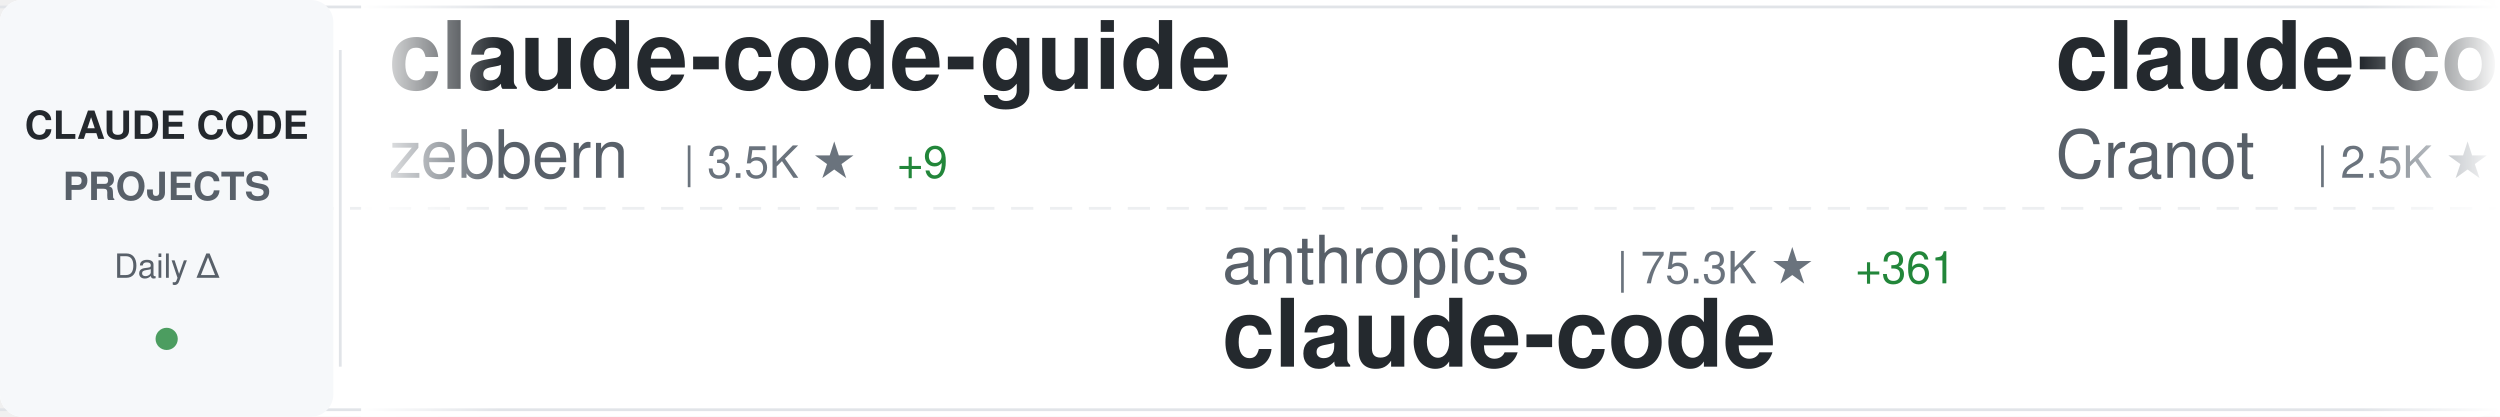
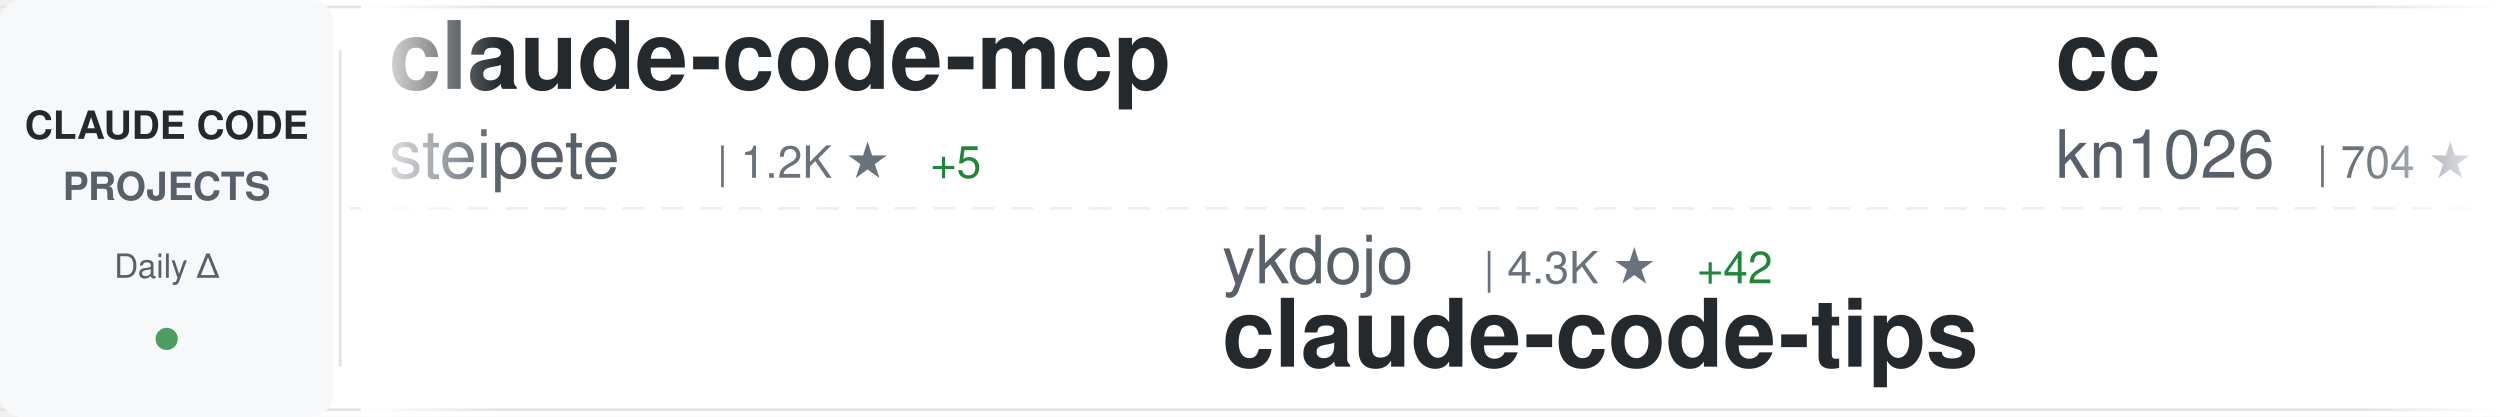
<svg xmlns="http://www.w3.org/2000/svg" width="900" height="150">
  <defs>
    <linearGradient id="awesomeLeftFade" x1="0%" y1="0%" x2="100%" y2="0%">
      <stop offset="0%" style="stop-color:#ffffff;stop-opacity:1" />
      <stop offset="100%" style="stop-color:#ffffff;stop-opacity:0" />
    </linearGradient>
    <linearGradient id="awesomeRightFade" x1="0%" y1="0%" x2="100%" y2="0%">
      <stop offset="0%" style="stop-color:#ffffff;stop-opacity:0" />
      <stop offset="100%" style="stop-color:#ffffff;stop-opacity:1" />
    </linearGradient>
  </defs>
  <rect width="900" height="150" fill="#ffffff" rx="8" />
  <rect x="0" y="2" width="900" height="1" fill="#e1e4e8" />
  <rect x="0" y="147" width="900" height="1" fill="#e1e4e8" />
  <line x1="0" y1="75" x2="900" y2="75" stroke="#e1e4e8" stroke-width="1" stroke-dasharray="8 6" opacity="0.6" />
  <rect x="0" y="0" width="120" height="150" fill="#f6f8fa" rx="8" />
  <text x="60" y="50" font-family="-apple-system, BlinkMacSystemFont, 'Segoe UI', Helvetica, Arial, sans-serif" font-size="14" font-weight="600" fill="#24292e" text-anchor="middle">CLAUDE CODE</text>
  <text x="60" y="72" font-family="-apple-system, BlinkMacSystemFont, 'Segoe UI', Helvetica, Arial, sans-serif" font-size="14" font-weight="600" fill="#586069" text-anchor="middle">PROJECTS</text>
  <text x="60" y="100" font-family="-apple-system, BlinkMacSystemFont, 'Segoe UI', Helvetica, Arial, sans-serif" font-size="12" font-weight="500" fill="#586069" text-anchor="middle">Daily Δ</text>
  <circle cx="60" cy="122" r="4" fill="#22863a" opacity="0.8" />
  <rect x="122" y="18" width="1" height="114" fill="#e1e4e8" />
  <clipPath id="awesomeTickerClip">
    <rect x="130" y="0" width="770" height="150" />
  </clipPath>
  <g clip-path="url(#awesomeTickerClip)">
    <g id="awesomeTickerItems">
      <animateTransform attributeName="transform" attributeType="XML" type="translate" from="0 0" to="-3000 0" dur="54s" repeatCount="indefinite" />
      <g transform="translate(0, 0)">
-         <text x="140" y="32" font-family="-apple-system, BlinkMacSystemFont, 'Segoe UI', Helvetica, Arial, sans-serif" font-size="34" font-weight="600" fill="#24292e">claude-code-guide</text>
-         <text x="140" y="64" font-family="-apple-system, BlinkMacSystemFont, 'Segoe UI', Helvetica, Arial, sans-serif" font-size="24" font-weight="400" fill="#586069">zebbern</text>
-         <text x="246" y="64" font-family="-apple-system, BlinkMacSystemFont, 'Segoe UI', Helvetica, Arial, sans-serif" font-size="16" font-weight="500" fill="#6a737d">| 3.5K ★</text>
-         <text x="323" y="64" font-family="-apple-system, BlinkMacSystemFont, 'Segoe UI', Helvetica, Arial, sans-serif" font-size="16" font-weight="500" fill="#22863a"> +9</text>
+         <text x="140" y="32" font-family="-apple-system, BlinkMacSystemFont, 'Segoe UI', Helvetica, Arial, sans-serif" font-size="34" font-weight="600" fill="#24292e">claude-code-mcp</text>
+         <text x="140" y="64" font-family="-apple-system, BlinkMacSystemFont, 'Segoe UI', Helvetica, Arial, sans-serif" font-size="24" font-weight="400" fill="#586069">steipete</text>
+         <text x="258" y="64" font-family="-apple-system, BlinkMacSystemFont, 'Segoe UI', Helvetica, Arial, sans-serif" font-size="16" font-weight="500" fill="#6a737d">| 1.2K ★</text>
+         <text x="335" y="64" font-family="-apple-system, BlinkMacSystemFont, 'Segoe UI', Helvetica, Arial, sans-serif" font-size="16" font-weight="500" fill="#22863a"> +5</text>
      </g>
      <g transform="translate(300, 0)">
-         <text x="140" y="102" font-family="-apple-system, BlinkMacSystemFont, 'Segoe UI', Helvetica, Arial, sans-serif" font-size="24" font-weight="400" fill="#586069">anthropics</text>
-         <text x="282" y="102" font-family="-apple-system, BlinkMacSystemFont, 'Segoe UI', Helvetica, Arial, sans-serif" font-size="16" font-weight="500" fill="#6a737d">| 75.3K ★</text>
-         <text x="368" y="102" font-family="-apple-system, BlinkMacSystemFont, 'Segoe UI', Helvetica, Arial, sans-serif" font-size="16" font-weight="500" fill="#22863a"> +361</text>
-         <text x="140" y="132" font-family="-apple-system, BlinkMacSystemFont, 'Segoe UI', Helvetica, Arial, sans-serif" font-size="34" font-weight="600" fill="#24292e">claude-code</text>
+         <text x="140" y="102" font-family="-apple-system, BlinkMacSystemFont, 'Segoe UI', Helvetica, Arial, sans-serif" font-size="24" font-weight="400" fill="#586069">ykdojo</text>
+         <text x="234" y="102" font-family="-apple-system, BlinkMacSystemFont, 'Segoe UI', Helvetica, Arial, sans-serif" font-size="16" font-weight="500" fill="#6a737d">| 4.3K ★</text>
+         <text x="311" y="102" font-family="-apple-system, BlinkMacSystemFont, 'Segoe UI', Helvetica, Arial, sans-serif" font-size="16" font-weight="500" fill="#22863a"> +42</text>
+         <text x="140" y="132" font-family="-apple-system, BlinkMacSystemFont, 'Segoe UI', Helvetica, Arial, sans-serif" font-size="34" font-weight="600" fill="#24292e">claude-code-tips</text>
      </g>
      <g transform="translate(600, 0)">
-         <text x="140" y="32" font-family="-apple-system, BlinkMacSystemFont, 'Segoe UI', Helvetica, Arial, sans-serif" font-size="34" font-weight="600" fill="#24292e">claude-code-guide</text>
-         <text x="140" y="64" font-family="-apple-system, BlinkMacSystemFont, 'Segoe UI', Helvetica, Arial, sans-serif" font-size="24" font-weight="400" fill="#586069">Cranot</text>
-         <text x="234" y="64" font-family="-apple-system, BlinkMacSystemFont, 'Segoe UI', Helvetica, Arial, sans-serif" font-size="16" font-weight="500" fill="#6a737d">| 2.5K ★</text>
-         <text x="311" y="64" font-family="-apple-system, BlinkMacSystemFont, 'Segoe UI', Helvetica, Arial, sans-serif" font-size="16" font-weight="500" fill="#22863a"> +3</text>
+         <text x="140" y="32" font-family="-apple-system, BlinkMacSystemFont, 'Segoe UI', Helvetica, Arial, sans-serif" font-size="34" font-weight="600" fill="#24292e">cc</text>
+         <text x="140" y="64" font-family="-apple-system, BlinkMacSystemFont, 'Segoe UI', Helvetica, Arial, sans-serif" font-size="24" font-weight="400" fill="#586069">kn1026</text>
+         <text x="234" y="64" font-family="-apple-system, BlinkMacSystemFont, 'Segoe UI', Helvetica, Arial, sans-serif" font-size="16" font-weight="500" fill="#6a737d">| 704 ★</text>
      </g>
      <g transform="translate(900, 0)">
-         <text x="140" y="102" font-family="-apple-system, BlinkMacSystemFont, 'Segoe UI', Helvetica, Arial, sans-serif" font-size="24" font-weight="400" fill="#586069">anthropics</text>
-         <text x="282" y="102" font-family="-apple-system, BlinkMacSystemFont, 'Segoe UI', Helvetica, Arial, sans-serif" font-size="16" font-weight="500" fill="#6a737d">| 9.5K ★</text>
-         <text x="359" y="102" font-family="-apple-system, BlinkMacSystemFont, 'Segoe UI', Helvetica, Arial, sans-serif" font-size="16" font-weight="500" fill="#22863a"> +90</text>
-         <text x="140" y="132" font-family="-apple-system, BlinkMacSystemFont, 'Segoe UI', Helvetica, Arial, sans-serif" font-size="34" font-weight="600" fill="#24292e">claude-plugins-official</text>
+         <text x="140" y="102" font-family="-apple-system, BlinkMacSystemFont, 'Segoe UI', Helvetica, Arial, sans-serif" font-size="24" font-weight="400" fill="#586069">peterkrueck</text>
+         <text x="294" y="102" font-family="-apple-system, BlinkMacSystemFont, 'Segoe UI', Helvetica, Arial, sans-serif" font-size="16" font-weight="500" fill="#6a737d">| 1.3K ★</text>
+         <text x="140" y="132" font-family="-apple-system, BlinkMacSystemFont, 'Segoe UI', Helvetica, Arial, sans-serif" font-size="34" font-weight="600" fill="#24292e">Claude-Code-Development-...</text>
      </g>
      <g transform="translate(1200, 0)">
-         <text x="140" y="32" font-family="-apple-system, BlinkMacSystemFont, 'Segoe UI', Helvetica, Arial, sans-serif" font-size="34" font-weight="600" fill="#24292e">edmunds-claude-code</text>
-         <text x="140" y="64" font-family="-apple-system, BlinkMacSystemFont, 'Segoe UI', Helvetica, Arial, sans-serif" font-size="24" font-weight="400" fill="#586069">edmund-io</text>
-         <text x="270" y="64" font-family="-apple-system, BlinkMacSystemFont, 'Segoe UI', Helvetica, Arial, sans-serif" font-size="16" font-weight="500" fill="#6a737d">| 1.3K ★</text>
-         <text x="347" y="64" font-family="-apple-system, BlinkMacSystemFont, 'Segoe UI', Helvetica, Arial, sans-serif" font-size="16" font-weight="500" fill="#22863a"> +8</text>
+         <text x="140" y="32" font-family="-apple-system, BlinkMacSystemFont, 'Segoe UI', Helvetica, Arial, sans-serif" font-size="34" font-weight="600" fill="#24292e">Claude-Code-Workflow</text>
+         <text x="140" y="64" font-family="-apple-system, BlinkMacSystemFont, 'Segoe UI', Helvetica, Arial, sans-serif" font-size="24" font-weight="400" fill="#586069">catlog22</text>
+         <text x="258" y="64" font-family="-apple-system, BlinkMacSystemFont, 'Segoe UI', Helvetica, Arial, sans-serif" font-size="16" font-weight="500" fill="#6a737d">| 1.4K ★</text>
+         <text x="335" y="64" font-family="-apple-system, BlinkMacSystemFont, 'Segoe UI', Helvetica, Arial, sans-serif" font-size="16" font-weight="500" fill="#22863a"> +9</text>
      </g>
      <g transform="translate(1500, 0)">
-         <text x="140" y="102" font-family="-apple-system, BlinkMacSystemFont, 'Segoe UI', Helvetica, Arial, sans-serif" font-size="24" font-weight="400" fill="#586069">davila7</text>
-         <text x="246" y="102" font-family="-apple-system, BlinkMacSystemFont, 'Segoe UI', Helvetica, Arial, sans-serif" font-size="16" font-weight="500" fill="#6a737d">| 22.4K ★</text>
-         <text x="332" y="102" font-family="-apple-system, BlinkMacSystemFont, 'Segoe UI', Helvetica, Arial, sans-serif" font-size="16" font-weight="500" fill="#22863a"> +110</text>
-         <text x="140" y="132" font-family="-apple-system, BlinkMacSystemFont, 'Segoe UI', Helvetica, Arial, sans-serif" font-size="34" font-weight="600" fill="#24292e">claude-code-templates</text>
+         <text x="140" y="102" font-family="-apple-system, BlinkMacSystemFont, 'Segoe UI', Helvetica, Arial, sans-serif" font-size="24" font-weight="400" fill="#586069">diet103</text>
+         <text x="246" y="102" font-family="-apple-system, BlinkMacSystemFont, 'Segoe UI', Helvetica, Arial, sans-serif" font-size="16" font-weight="500" fill="#6a737d">| 9.2K ★</text>
+         <text x="323" y="102" font-family="-apple-system, BlinkMacSystemFont, 'Segoe UI', Helvetica, Arial, sans-serif" font-size="16" font-weight="500" fill="#22863a"> +12</text>
+         <text x="140" y="132" font-family="-apple-system, BlinkMacSystemFont, 'Segoe UI', Helvetica, Arial, sans-serif" font-size="34" font-weight="600" fill="#24292e">claude-code-infrastructu...</text>
      </g>
      <g transform="translate(1800, 0)">
-         <text x="140" y="32" font-family="-apple-system, BlinkMacSystemFont, 'Segoe UI', Helvetica, Arial, sans-serif" font-size="34" font-weight="600" fill="#24292e">compound-engineering-plu...</text>
-         <text x="140" y="64" font-family="-apple-system, BlinkMacSystemFont, 'Segoe UI', Helvetica, Arial, sans-serif" font-size="24" font-weight="400" fill="#586069">EveryInc</text>
-         <text x="258" y="64" font-family="-apple-system, BlinkMacSystemFont, 'Segoe UI', Helvetica, Arial, sans-serif" font-size="16" font-weight="500" fill="#6a737d">| 10.1K ★</text>
-         <text x="344" y="64" font-family="-apple-system, BlinkMacSystemFont, 'Segoe UI', Helvetica, Arial, sans-serif" font-size="16" font-weight="500" fill="#22863a"> +53</text>
+         <text x="140" y="32" font-family="-apple-system, BlinkMacSystemFont, 'Segoe UI', Helvetica, Arial, sans-serif" font-size="34" font-weight="600" fill="#24292e">wechat-bot</text>
+         <text x="140" y="64" font-family="-apple-system, BlinkMacSystemFont, 'Segoe UI', Helvetica, Arial, sans-serif" font-size="24" font-weight="400" fill="#586069">cixingguangming55555</text>
+         <text x="402" y="64" font-family="-apple-system, BlinkMacSystemFont, 'Segoe UI', Helvetica, Arial, sans-serif" font-size="16" font-weight="500" fill="#6a737d">| 2.5K ★</text>
      </g>
      <g transform="translate(2100, 0)">
-         <text x="140" y="102" font-family="-apple-system, BlinkMacSystemFont, 'Segoe UI', Helvetica, Arial, sans-serif" font-size="24" font-weight="400" fill="#586069">numman-ali</text>
-         <text x="282" y="102" font-family="-apple-system, BlinkMacSystemFont, 'Segoe UI', Helvetica, Arial, sans-serif" font-size="16" font-weight="500" fill="#6a737d">| 8.8K ★</text>
-         <text x="359" y="102" font-family="-apple-system, BlinkMacSystemFont, 'Segoe UI', Helvetica, Arial, sans-serif" font-size="16" font-weight="500" fill="#22863a"> +19</text>
-         <text x="140" y="132" font-family="-apple-system, BlinkMacSystemFont, 'Segoe UI', Helvetica, Arial, sans-serif" font-size="34" font-weight="600" fill="#24292e">openskills</text>
+         <text x="140" y="102" font-family="-apple-system, BlinkMacSystemFont, 'Segoe UI', Helvetica, Arial, sans-serif" font-size="24" font-weight="400" fill="#586069">eyaltoledano</text>
+         <text x="306" y="102" font-family="-apple-system, BlinkMacSystemFont, 'Segoe UI', Helvetica, Arial, sans-serif" font-size="16" font-weight="500" fill="#6a737d">| 25.8K ★</text>
+         <text x="392" y="102" font-family="-apple-system, BlinkMacSystemFont, 'Segoe UI', Helvetica, Arial, sans-serif" font-size="16" font-weight="500" fill="#22863a"> +19</text>
+         <text x="140" y="132" font-family="-apple-system, BlinkMacSystemFont, 'Segoe UI', Helvetica, Arial, sans-serif" font-size="34" font-weight="600" fill="#24292e">claude-task-master</text>
      </g>
      <g transform="translate(2400, 0)">
-         <text x="140" y="32" font-family="-apple-system, BlinkMacSystemFont, 'Segoe UI', Helvetica, Arial, sans-serif" font-size="34" font-weight="600" fill="#24292e">claude-code-plugins-plus...</text>
-         <text x="140" y="64" font-family="-apple-system, BlinkMacSystemFont, 'Segoe UI', Helvetica, Arial, sans-serif" font-size="24" font-weight="400" fill="#586069">jeremylongshore</text>
-         <text x="342" y="64" font-family="-apple-system, BlinkMacSystemFont, 'Segoe UI', Helvetica, Arial, sans-serif" font-size="16" font-weight="500" fill="#6a737d">| 1.6K ★</text>
-         <text x="419" y="64" font-family="-apple-system, BlinkMacSystemFont, 'Segoe UI', Helvetica, Arial, sans-serif" font-size="16" font-weight="500" fill="#22863a"> +13</text>
+         <text x="140" y="32" font-family="-apple-system, BlinkMacSystemFont, 'Segoe UI', Helvetica, Arial, sans-serif" font-size="34" font-weight="600" fill="#24292e">claude-code-templates</text>
+         <text x="140" y="64" font-family="-apple-system, BlinkMacSystemFont, 'Segoe UI', Helvetica, Arial, sans-serif" font-size="24" font-weight="400" fill="#586069">davila7</text>
+         <text x="246" y="64" font-family="-apple-system, BlinkMacSystemFont, 'Segoe UI', Helvetica, Arial, sans-serif" font-size="16" font-weight="500" fill="#6a737d">| 22.5K ★</text>
+         <text x="332" y="64" font-family="-apple-system, BlinkMacSystemFont, 'Segoe UI', Helvetica, Arial, sans-serif" font-size="16" font-weight="500" fill="#22863a"> +134</text>
      </g>
      <g transform="translate(2700, 0)">
-         <text x="140" y="102" font-family="-apple-system, BlinkMacSystemFont, 'Segoe UI', Helvetica, Arial, sans-serif" font-size="24" font-weight="400" fill="#586069">anthropics</text>
-         <text x="282" y="102" font-family="-apple-system, BlinkMacSystemFont, 'Segoe UI', Helvetica, Arial, sans-serif" font-size="16" font-weight="500" fill="#6a737d">| 597 ★</text>
-         <text x="350" y="102" font-family="-apple-system, BlinkMacSystemFont, 'Segoe UI', Helvetica, Arial, sans-serif" font-size="16" font-weight="500" fill="#22863a"> +2</text>
-         <text x="140" y="132" font-family="-apple-system, BlinkMacSystemFont, 'Segoe UI', Helvetica, Arial, sans-serif" font-size="34" font-weight="600" fill="#24292e">claude-code-base-action</text>
+         <text x="140" y="102" font-family="-apple-system, BlinkMacSystemFont, 'Segoe UI', Helvetica, Arial, sans-serif" font-size="24" font-weight="400" fill="#586069">qwibitai</text>
+         <text x="258" y="102" font-family="-apple-system, BlinkMacSystemFont, 'Segoe UI', Helvetica, Arial, sans-serif" font-size="16" font-weight="500" fill="#6a737d">| 20.6K ★</text>
+         <text x="344" y="102" font-family="-apple-system, BlinkMacSystemFont, 'Segoe UI', Helvetica, Arial, sans-serif" font-size="16" font-weight="500" fill="#22863a"> +451</text>
+         <text x="140" y="132" font-family="-apple-system, BlinkMacSystemFont, 'Segoe UI', Helvetica, Arial, sans-serif" font-size="34" font-weight="600" fill="#24292e">nanoclaw</text>
      </g>
      <g transform="translate(3000, 0)">
-         <text x="140" y="32" font-family="-apple-system, BlinkMacSystemFont, 'Segoe UI', Helvetica, Arial, sans-serif" font-size="34" font-weight="600" fill="#24292e">claude-code-guide</text>
-         <text x="140" y="64" font-family="-apple-system, BlinkMacSystemFont, 'Segoe UI', Helvetica, Arial, sans-serif" font-size="24" font-weight="400" fill="#586069">zebbern</text>
-         <text x="246" y="64" font-family="-apple-system, BlinkMacSystemFont, 'Segoe UI', Helvetica, Arial, sans-serif" font-size="16" font-weight="500" fill="#6a737d">| 3.5K ★</text>
-         <text x="323" y="64" font-family="-apple-system, BlinkMacSystemFont, 'Segoe UI', Helvetica, Arial, sans-serif" font-size="16" font-weight="500" fill="#22863a"> +9</text>
+         <text x="140" y="32" font-family="-apple-system, BlinkMacSystemFont, 'Segoe UI', Helvetica, Arial, sans-serif" font-size="34" font-weight="600" fill="#24292e">claude-code-mcp</text>
+         <text x="140" y="64" font-family="-apple-system, BlinkMacSystemFont, 'Segoe UI', Helvetica, Arial, sans-serif" font-size="24" font-weight="400" fill="#586069">steipete</text>
+         <text x="258" y="64" font-family="-apple-system, BlinkMacSystemFont, 'Segoe UI', Helvetica, Arial, sans-serif" font-size="16" font-weight="500" fill="#6a737d">| 1.2K ★</text>
+         <text x="335" y="64" font-family="-apple-system, BlinkMacSystemFont, 'Segoe UI', Helvetica, Arial, sans-serif" font-size="16" font-weight="500" fill="#22863a"> +5</text>
      </g>
      <g transform="translate(3300, 0)">
-         <text x="140" y="102" font-family="-apple-system, BlinkMacSystemFont, 'Segoe UI', Helvetica, Arial, sans-serif" font-size="24" font-weight="400" fill="#586069">anthropics</text>
-         <text x="282" y="102" font-family="-apple-system, BlinkMacSystemFont, 'Segoe UI', Helvetica, Arial, sans-serif" font-size="16" font-weight="500" fill="#6a737d">| 75.3K ★</text>
-         <text x="368" y="102" font-family="-apple-system, BlinkMacSystemFont, 'Segoe UI', Helvetica, Arial, sans-serif" font-size="16" font-weight="500" fill="#22863a"> +361</text>
-         <text x="140" y="132" font-family="-apple-system, BlinkMacSystemFont, 'Segoe UI', Helvetica, Arial, sans-serif" font-size="34" font-weight="600" fill="#24292e">claude-code</text>
+         <text x="140" y="102" font-family="-apple-system, BlinkMacSystemFont, 'Segoe UI', Helvetica, Arial, sans-serif" font-size="24" font-weight="400" fill="#586069">ykdojo</text>
+         <text x="234" y="102" font-family="-apple-system, BlinkMacSystemFont, 'Segoe UI', Helvetica, Arial, sans-serif" font-size="16" font-weight="500" fill="#6a737d">| 4.3K ★</text>
+         <text x="311" y="102" font-family="-apple-system, BlinkMacSystemFont, 'Segoe UI', Helvetica, Arial, sans-serif" font-size="16" font-weight="500" fill="#22863a"> +42</text>
+         <text x="140" y="132" font-family="-apple-system, BlinkMacSystemFont, 'Segoe UI', Helvetica, Arial, sans-serif" font-size="34" font-weight="600" fill="#24292e">claude-code-tips</text>
      </g>
      <g transform="translate(3600, 0)">
-         <text x="140" y="32" font-family="-apple-system, BlinkMacSystemFont, 'Segoe UI', Helvetica, Arial, sans-serif" font-size="34" font-weight="600" fill="#24292e">claude-code-guide</text>
-         <text x="140" y="64" font-family="-apple-system, BlinkMacSystemFont, 'Segoe UI', Helvetica, Arial, sans-serif" font-size="24" font-weight="400" fill="#586069">Cranot</text>
-         <text x="234" y="64" font-family="-apple-system, BlinkMacSystemFont, 'Segoe UI', Helvetica, Arial, sans-serif" font-size="16" font-weight="500" fill="#6a737d">| 2.5K ★</text>
-         <text x="311" y="64" font-family="-apple-system, BlinkMacSystemFont, 'Segoe UI', Helvetica, Arial, sans-serif" font-size="16" font-weight="500" fill="#22863a"> +3</text>
+         <text x="140" y="32" font-family="-apple-system, BlinkMacSystemFont, 'Segoe UI', Helvetica, Arial, sans-serif" font-size="34" font-weight="600" fill="#24292e">cc</text>
+         <text x="140" y="64" font-family="-apple-system, BlinkMacSystemFont, 'Segoe UI', Helvetica, Arial, sans-serif" font-size="24" font-weight="400" fill="#586069">kn1026</text>
+         <text x="234" y="64" font-family="-apple-system, BlinkMacSystemFont, 'Segoe UI', Helvetica, Arial, sans-serif" font-size="16" font-weight="500" fill="#6a737d">| 704 ★</text>
      </g>
      <g transform="translate(3900, 0)">
-         <text x="140" y="102" font-family="-apple-system, BlinkMacSystemFont, 'Segoe UI', Helvetica, Arial, sans-serif" font-size="24" font-weight="400" fill="#586069">anthropics</text>
-         <text x="282" y="102" font-family="-apple-system, BlinkMacSystemFont, 'Segoe UI', Helvetica, Arial, sans-serif" font-size="16" font-weight="500" fill="#6a737d">| 9.5K ★</text>
-         <text x="359" y="102" font-family="-apple-system, BlinkMacSystemFont, 'Segoe UI', Helvetica, Arial, sans-serif" font-size="16" font-weight="500" fill="#22863a"> +90</text>
-         <text x="140" y="132" font-family="-apple-system, BlinkMacSystemFont, 'Segoe UI', Helvetica, Arial, sans-serif" font-size="34" font-weight="600" fill="#24292e">claude-plugins-official</text>
+         <text x="140" y="102" font-family="-apple-system, BlinkMacSystemFont, 'Segoe UI', Helvetica, Arial, sans-serif" font-size="24" font-weight="400" fill="#586069">peterkrueck</text>
+         <text x="294" y="102" font-family="-apple-system, BlinkMacSystemFont, 'Segoe UI', Helvetica, Arial, sans-serif" font-size="16" font-weight="500" fill="#6a737d">| 1.3K ★</text>
+         <text x="140" y="132" font-family="-apple-system, BlinkMacSystemFont, 'Segoe UI', Helvetica, Arial, sans-serif" font-size="34" font-weight="600" fill="#24292e">Claude-Code-Development-...</text>
      </g>
    </g>
  </g>
  <rect x="130" y="0" width="50" height="150" fill="url(#awesomeLeftFade)" />
  <rect x="850" y="0" width="50" height="150" fill="url(#awesomeRightFade)" />
</svg>
